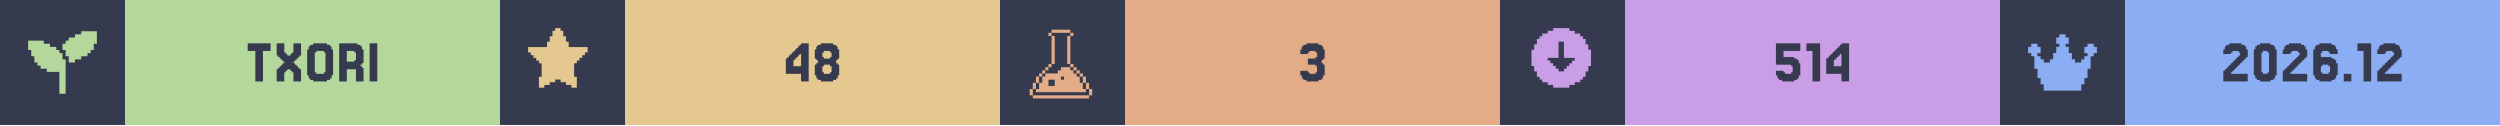
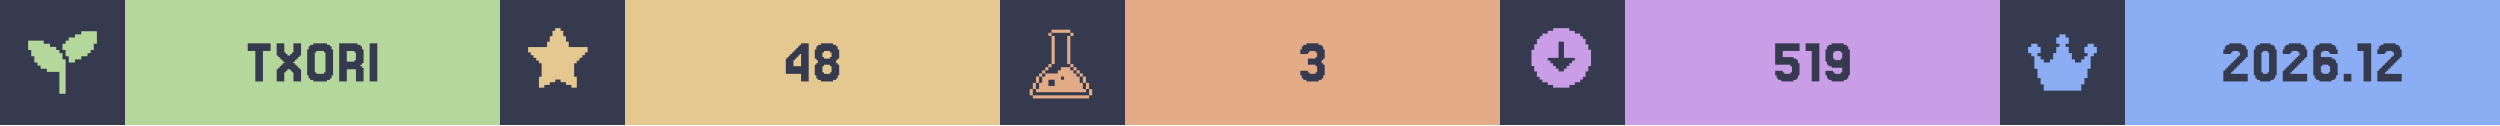
<svg xmlns="http://www.w3.org/2000/svg" width="1200" viewBox="0 0 200 10">
  <g>
    <rect width="200" height="10" fill="#363a4f" />
    <g class="badge" transform="translate(0 0)">
      <path transform="translate(2 2) scale(0.25)" fill="#b4d89c" d="M 18 2 L 18 3 L 16 3 L 16 4 L 14 4 L 14 5 L 13 5 L 13 6 L 12 6 L 12 8 L 13 8 L 13 10 L 14 10 L 14 12 L 16 12 L 16 11 L 18 11 L 18 10 L 20 10 L 20 9 L 21 9 L 21 8 L 22 8 L 22 6 L 23 6 L 23 2 L 18 2 z M 1 5 L 1 8 L 2 8 L 2 10 L 3 10 L 3 12 L 4 12 L 4 13 L 5 13 L 5 14 L 7 14 L 7 15 L 11 15 L 11 22 L 13 22 L 13 11 L 12 11 L 12 9 L 11 9 L 11 8 L 10 8 L 10 7 L 8 7 L 8 6 L 6 6 L 6 5 L 1 5 z" />
      <rect fill="#b4d89c" width="30" height="10" x="10" y="0" />
      <path fill="#363a4f" d="M21.646 3.467V4.077H21.037V6.516H20.427V4.077H19.817V3.467Z M22.256 5.541V5.419H22.378V5.297H22.5V5.175H22.622V5.053H22.744V4.931H22.622V4.809H22.5V4.687H22.378V4.565H22.256V4.443H22.134V3.467H22.744V4.199H22.866V4.321H22.988V4.443H23.232V4.321H23.354V4.199H23.476V3.467H24.085V4.443H23.963V4.565H23.841V4.687H23.72V4.809H23.598V4.931H23.476V5.053H23.598V5.175H23.72V5.297H23.841V5.419H23.963V5.541H24.085V6.516H23.476V5.785H23.354V5.663H23.232V5.541H22.988V5.663H22.866V5.785H22.744V6.516H22.134V5.541Z M26.524 6.029V6.272H26.402V6.394H26.159V6.516H25.061V6.394H24.817V6.272H24.695V6.029H24.573V3.955H24.695V3.711H24.817V3.589H25.061V3.467H26.159V3.589H26.402V3.711H26.524V3.955H26.646V6.029ZM25.305 5.785V5.907H25.915V5.785H26.037V4.199H25.915V4.077H25.305V4.199H25.183V5.785Z M28.354 4.199V4.077H27.744V4.931H28.354V4.809H28.476V4.199ZM28.963 5.419H29.085V6.516H28.476V5.541H27.744V6.516H27.134V3.467H28.598V3.589H28.841V3.711H28.963V3.955H29.085V5.053H28.963V5.175H28.841V5.297H28.963Z M30.183 3.467V6.516H29.573V3.467Z" />
    </g>
    <g class="badge" transform="translate(40 0)">
      <path transform="" fill="#e5c890" d="M5.929 6.145h.216v.866h-.433v-.217H5.28v-.216h-.432v-.216h-.433v.216H3.98v.216h-.433v.217h-.433v-.866h.217V5.063h-.217v-.216H2.9V4.63h-.217v-.216h-.216v-.217H2.25v-.432h1.515v-.433h.216v-.433h.216v-.433h.217V2.25h.433v.216h.216v.433h.216v.433h.217v.433H7.01v.432h-.217v.217h-.216v.216h-.216v.217h-.217v.216H5.93z" />
      <rect fill="#e5c890" width="30" height="10" x="10" y="0" />
      <path fill="#363a4f" d="M23.476 4.199V4.077H23.598V3.955H23.72V3.833H23.841V3.711H23.963V3.589H24.085V3.467H24.695V6.516H24.085V5.907H22.866V4.687H22.988V4.565H23.11V4.443H23.232V4.321H23.354V4.199ZM23.72 4.565V4.687H23.598V4.809H23.476V5.297H24.085V4.321H23.963V4.443H23.841V4.565Z M25.915 4.565V4.687H26.402V4.565H26.524V4.199H26.402V4.077H25.915V4.199H25.793V4.565ZM27.012 5.053V5.175H27.134V6.029H27.012V6.272H26.89V6.394H26.646V6.516H25.671V6.394H25.427V6.272H25.305V6.029H25.183V5.175H25.305V5.053H25.427V4.809H25.305V4.687H25.183V3.955H25.305V3.711H25.427V3.589H25.671V3.467H26.646V3.589H26.89V3.711H27.012V3.955H27.134V4.687H27.012V4.809H26.89V5.053ZM25.915 5.785V5.907H26.402V5.785H26.524V5.297H26.402V5.175H25.915V5.297H25.793V5.785Z" />
    </g>
    <g class="badge" transform="translate(80 0)">
      <path transform="translate(2 2) scale(0.25)" fill="#e3ac86" d="M 8.502 1.5 L 8.502 2.5 L 14.504 2.5 L 14.504 1.5 L 8.502 1.5 z M 14.504 2.5 L 14.504 3.5 L 15.504 3.5 L 15.504 2.5 L 14.504 2.5 z M 14.504 3.5 L 13.502 3.5 L 13.502 12.502 L 14.504 12.502 L 14.504 3.5 z M 14.504 12.502 L 14.504 13.502 L 15.504 13.502 L 15.504 12.502 L 14.504 12.502 z M 15.504 13.502 L 15.504 14.504 L 16.504 14.504 L 16.504 15.504 L 17.504 15.504 L 17.504 16.504 L 18.504 16.504 L 18.504 15.502 L 17.504 15.502 L 17.504 14.502 L 16.504 14.502 L 16.504 13.502 L 15.504 13.502 z M 18.504 16.504 L 18.504 18.504 L 19.504 18.504 L 19.504 16.504 L 18.504 16.504 z M 19.504 18.504 L 19.504 20.504 L 20.504 20.504 L 20.504 18.504 L 19.504 18.504 z M 20.504 20.504 L 20.504 22.504 L 21.504 22.504 L 21.504 20.504 L 20.504 20.504 z M 19.504 20.504 L 18.504 20.504 L 18.504 18.504 L 17.504 18.504 L 17.504 16.504 L 16.504 16.504 L 16.504 15.504 L 15.504 15.504 L 15.504 14.504 L 14.504 14.504 L 14.504 13.502 L 11.502 13.502 L 11.502 14.504 L 10.502 14.504 L 10.502 15.504 L 6.502 15.504 L 6.502 16.504 L 5.5 16.504 L 5.5 18.504 L 4.5 18.504 L 4.5 20.504 L 3.5 20.504 L 3.5 21.504 L 19.504 21.504 L 19.504 20.504 z M 3.5 20.504 L 3.5 18.504 L 2.5 18.504 L 2.5 20.504 L 3.5 20.504 z M 2.5 20.504 L 1.5 20.504 L 1.5 22.504 L 2.5 22.504 L 2.5 20.504 z M 3.5 18.504 L 4.5 18.504 L 4.5 16.504 L 3.5 16.504 L 3.5 18.504 z M 4.5 16.504 L 5.5 16.504 L 5.5 15.504 L 6.502 15.504 L 6.502 14.504 L 7.502 14.504 L 7.502 13.502 L 6.502 13.502 L 6.502 14.502 L 5.5 14.502 L 5.5 15.502 L 4.5 15.502 L 4.5 16.504 z M 7.502 13.502 L 8.502 13.502 L 8.502 12.502 L 7.502 12.502 L 7.502 13.502 z M 8.502 12.502 L 9.502 12.502 L 9.502 3.5 L 8.502 3.5 L 8.502 12.502 z M 8.502 3.5 L 8.502 2.5 L 7.502 2.5 L 7.502 3.5 L 8.502 3.5 z M 11.502 16.504 L 12.502 16.504 L 12.502 17.504 L 11.502 17.504 L 11.502 16.504 z M 7.502 17.504 L 9.502 17.504 L 9.502 19.504 L 7.502 19.504 L 7.502 17.504 z M 2.5 22.506 L 2.5 23.506 L 20.504 23.506 L 20.504 22.506 L 2.5 22.506 z" />
      <rect fill="#e3ac86" width="30" height="10" x="10" y="0" />
      <path fill="#363a4f" d="M24.634 5.663V5.785H24.756V5.907H25.244V5.785H25.366V5.297H25.244V5.175H24.634V4.687H25.244V4.565H25.366V4.199H25.244V4.077H24.756V4.199H24.634V4.321H24.024V3.955H24.146V3.711H24.268V3.589H24.512V3.467H25.488V3.589H25.732V3.711H25.854V3.955H25.976V4.687H25.854V4.809H25.732V5.053H25.854V5.175H25.976V6.029H25.854V6.272H25.732V6.394H25.488V6.516H24.512V6.394H24.268V6.272H24.146V6.029H24.024V5.663Z" />
    </g>
    <g class="badge" transform="translate(120 0)">
      <path transform="" fill="#ca9ee6" d="M5.55 6.794h.432v-.216h.433v-.216h.216v-.217h.217v-.433h.216V5.28h.217V3.981h-.217v-.433h-.216v-.433h-.217V2.9h-.216v-.217h-.433v-.216h-.433V2.25h-1.298v.216h-.433v.216h-.433V2.9h-.216v.216h-.217v.433h-.216v.433h-.217v1.298h.217v.433h.216v.433h.217v.217h.216v.216h.433v.216h.433v.217h1.298zm-1.083-1.298v-.217h-.216v-.216h-.217v-.216h-.216V4.63h.866V3.332h.432V4.63h.866v.217h-.216v.216h-.217v.216h-.216v.217h-.217v.216h-.432v-.216z" />
      <rect fill="#ca9ee6" width="30" height="10" x="10" y="0" />
-       <path fill="#363a4f" d="M22.683 5.663V5.785H22.805V5.907H23.293V5.785H23.415V5.297H23.293V5.175H22.073V3.467H24.024V4.077H22.683V4.565H23.537V4.687H23.78V4.809H23.902V5.053H24.024V6.029H23.902V6.272H23.78V6.394H23.537V6.516H22.561V6.394H22.317V6.272H22.195V6.029H22.073V5.663Z M25.61 3.467V6.516H25V4.077H24.512V3.467Z M26.707 4.199V4.077H26.829V3.955H26.951V3.833H27.073V3.711H27.195V3.589H27.317V3.467H27.927V6.516H27.317V5.907H26.098V4.687H26.22V4.565H26.341V4.443H26.463V4.321H26.585V4.199ZM26.951 4.565V4.687H26.829V4.809H26.707V5.297H27.317V4.321H27.195V4.443H27.073V4.565Z" />
+       <path fill="#363a4f" d="M22.622 5.663V5.785H22.744V5.907H23.232V5.785H23.354V5.297H23.232V5.175H22.012V3.467H23.963V4.077H22.622V4.565H23.476V4.687H23.72V4.809H23.841V5.053H23.963V6.029H23.841V6.272H23.72V6.394H23.476V6.516H22.5V6.394H22.256V6.272H22.134V6.029H22.012V5.663Z M25.549 3.467V6.516H24.939V4.077H24.451V3.467Z M27.378 4.687V4.199H27.256V4.077H26.768V4.199H26.646V4.687H26.768V4.809H27.256V4.687ZM26.159 6.272V6.029H26.037V5.663H26.646V5.785H26.768V5.907H27.256V5.785H27.378V5.419H26.524V5.297H26.28V5.175H26.159V4.931H26.037V3.955H26.159V3.711H26.28V3.589H26.524V3.467H27.5V3.589H27.744V3.711H27.866V3.955H27.988V6.029H27.866V6.272H27.744V6.394H27.5V6.516H26.524V6.394H26.28V6.272Z" />
    </g>
    <g class="badge" transform="translate(160 0)">
      <path transform="translate(2 2) scale(0.25)" fill="#8aadf4" d="M23 7v2h-1v1h-1v4h-1v3h-1v2h-1v2H6v-2H5v-2H4v-3H3v-4H2V9H1V7h1V6h2v1h1v2H4v1h1v1h1v1h2v-1h1V9h1V7h1V6h-1V4h1V3h2v1h1v2h-1v1h1v2h1v2h1v1h2v-1h1v-1h1V9h-1V7h1V6h2v1z" />
      <rect fill="#8aadf4" width="30" height="10" x="10" y="0" />
      <path fill="#363a4f" d="M18.598 5.663V5.785H18.476V5.907H19.817V6.516H17.866V5.663H17.988V5.541H18.11V5.419H18.232V5.297H18.354V5.175H18.476V5.053H18.598V4.931H18.72V4.809H18.841V4.687H18.963V4.565H19.085V4.443H19.207V4.199H19.085V4.077H18.598V4.199H18.476V4.321H17.866V3.955H17.988V3.711H18.11V3.589H18.354V3.467H19.329V3.589H19.573V3.711H19.695V3.955H19.817V4.565H19.695V4.687H19.573V4.809H19.451V4.931H19.329V5.053H19.207V5.175H19.085V5.297H18.963V5.419H18.841V5.541H18.72V5.663Z M22.012 6.029V6.272H21.89V6.394H21.646V6.516H20.793V6.394H20.549V6.272H20.427V6.029H20.305V3.955H20.427V3.711H20.549V3.589H20.793V3.467H21.646V3.589H21.89V3.711H22.012V3.955H22.134V6.029ZM21.037 5.785V5.907H21.402V5.785H21.524V4.199H21.402V4.077H21.037V4.199H20.915V5.785Z M23.354 5.663V5.785H23.232V5.907H24.573V6.516H22.622V5.663H22.744V5.541H22.866V5.419H22.988V5.297H23.11V5.175H23.232V5.053H23.354V4.931H23.476V4.809H23.598V4.687H23.72V4.565H23.841V4.443H23.963V4.199H23.841V4.077H23.354V4.199H23.232V4.321H22.622V3.955H22.744V3.711H22.866V3.589H23.11V3.467H24.085V3.589H24.329V3.711H24.451V3.955H24.573V4.565H24.451V4.687H24.329V4.809H24.207V4.931H24.085V5.053H23.963V5.175H23.841V5.297H23.72V5.419H23.598V5.541H23.476V5.663Z M25.793 5.785V5.907H26.28V5.785H26.402V5.297H26.28V5.175H25.793V5.297H25.671V5.785ZM25.671 4.565H26.524V4.687H26.768V4.809H26.89V5.053H27.012V6.029H26.89V6.272H26.768V6.394H26.524V6.516H25.549V6.394H25.305V6.272H25.183V6.029H25.061V3.955H25.183V3.711H25.305V3.589H25.549V3.467H26.524V3.589H26.768V3.711H26.89V3.955H27.012V4.321H26.402V4.199H26.28V4.077H25.793V4.199H25.671Z M28.11 5.907V6.516H27.5V5.907Z M29.695 3.467V6.516H29.085V4.077H28.598V3.467Z M30.915 5.663V5.785H30.793V5.907H32.134V6.516H30.183V5.663H30.305V5.541H30.427V5.419H30.549V5.297H30.671V5.175H30.793V5.053H30.915V4.931H31.037V4.809H31.159V4.687H31.28V4.565H31.402V4.443H31.524V4.199H31.402V4.077H30.915V4.199H30.793V4.321H30.183V3.955H30.305V3.711H30.427V3.589H30.671V3.467H31.646V3.589H31.89V3.711H32.012V3.955H32.134V4.565H32.012V4.687H31.89V4.809H31.768V4.931H31.646V5.053H31.524V5.175H31.402V5.297H31.28V5.419H31.159V5.541H31.037V5.663Z" />
    </g>
  </g>
</svg>
